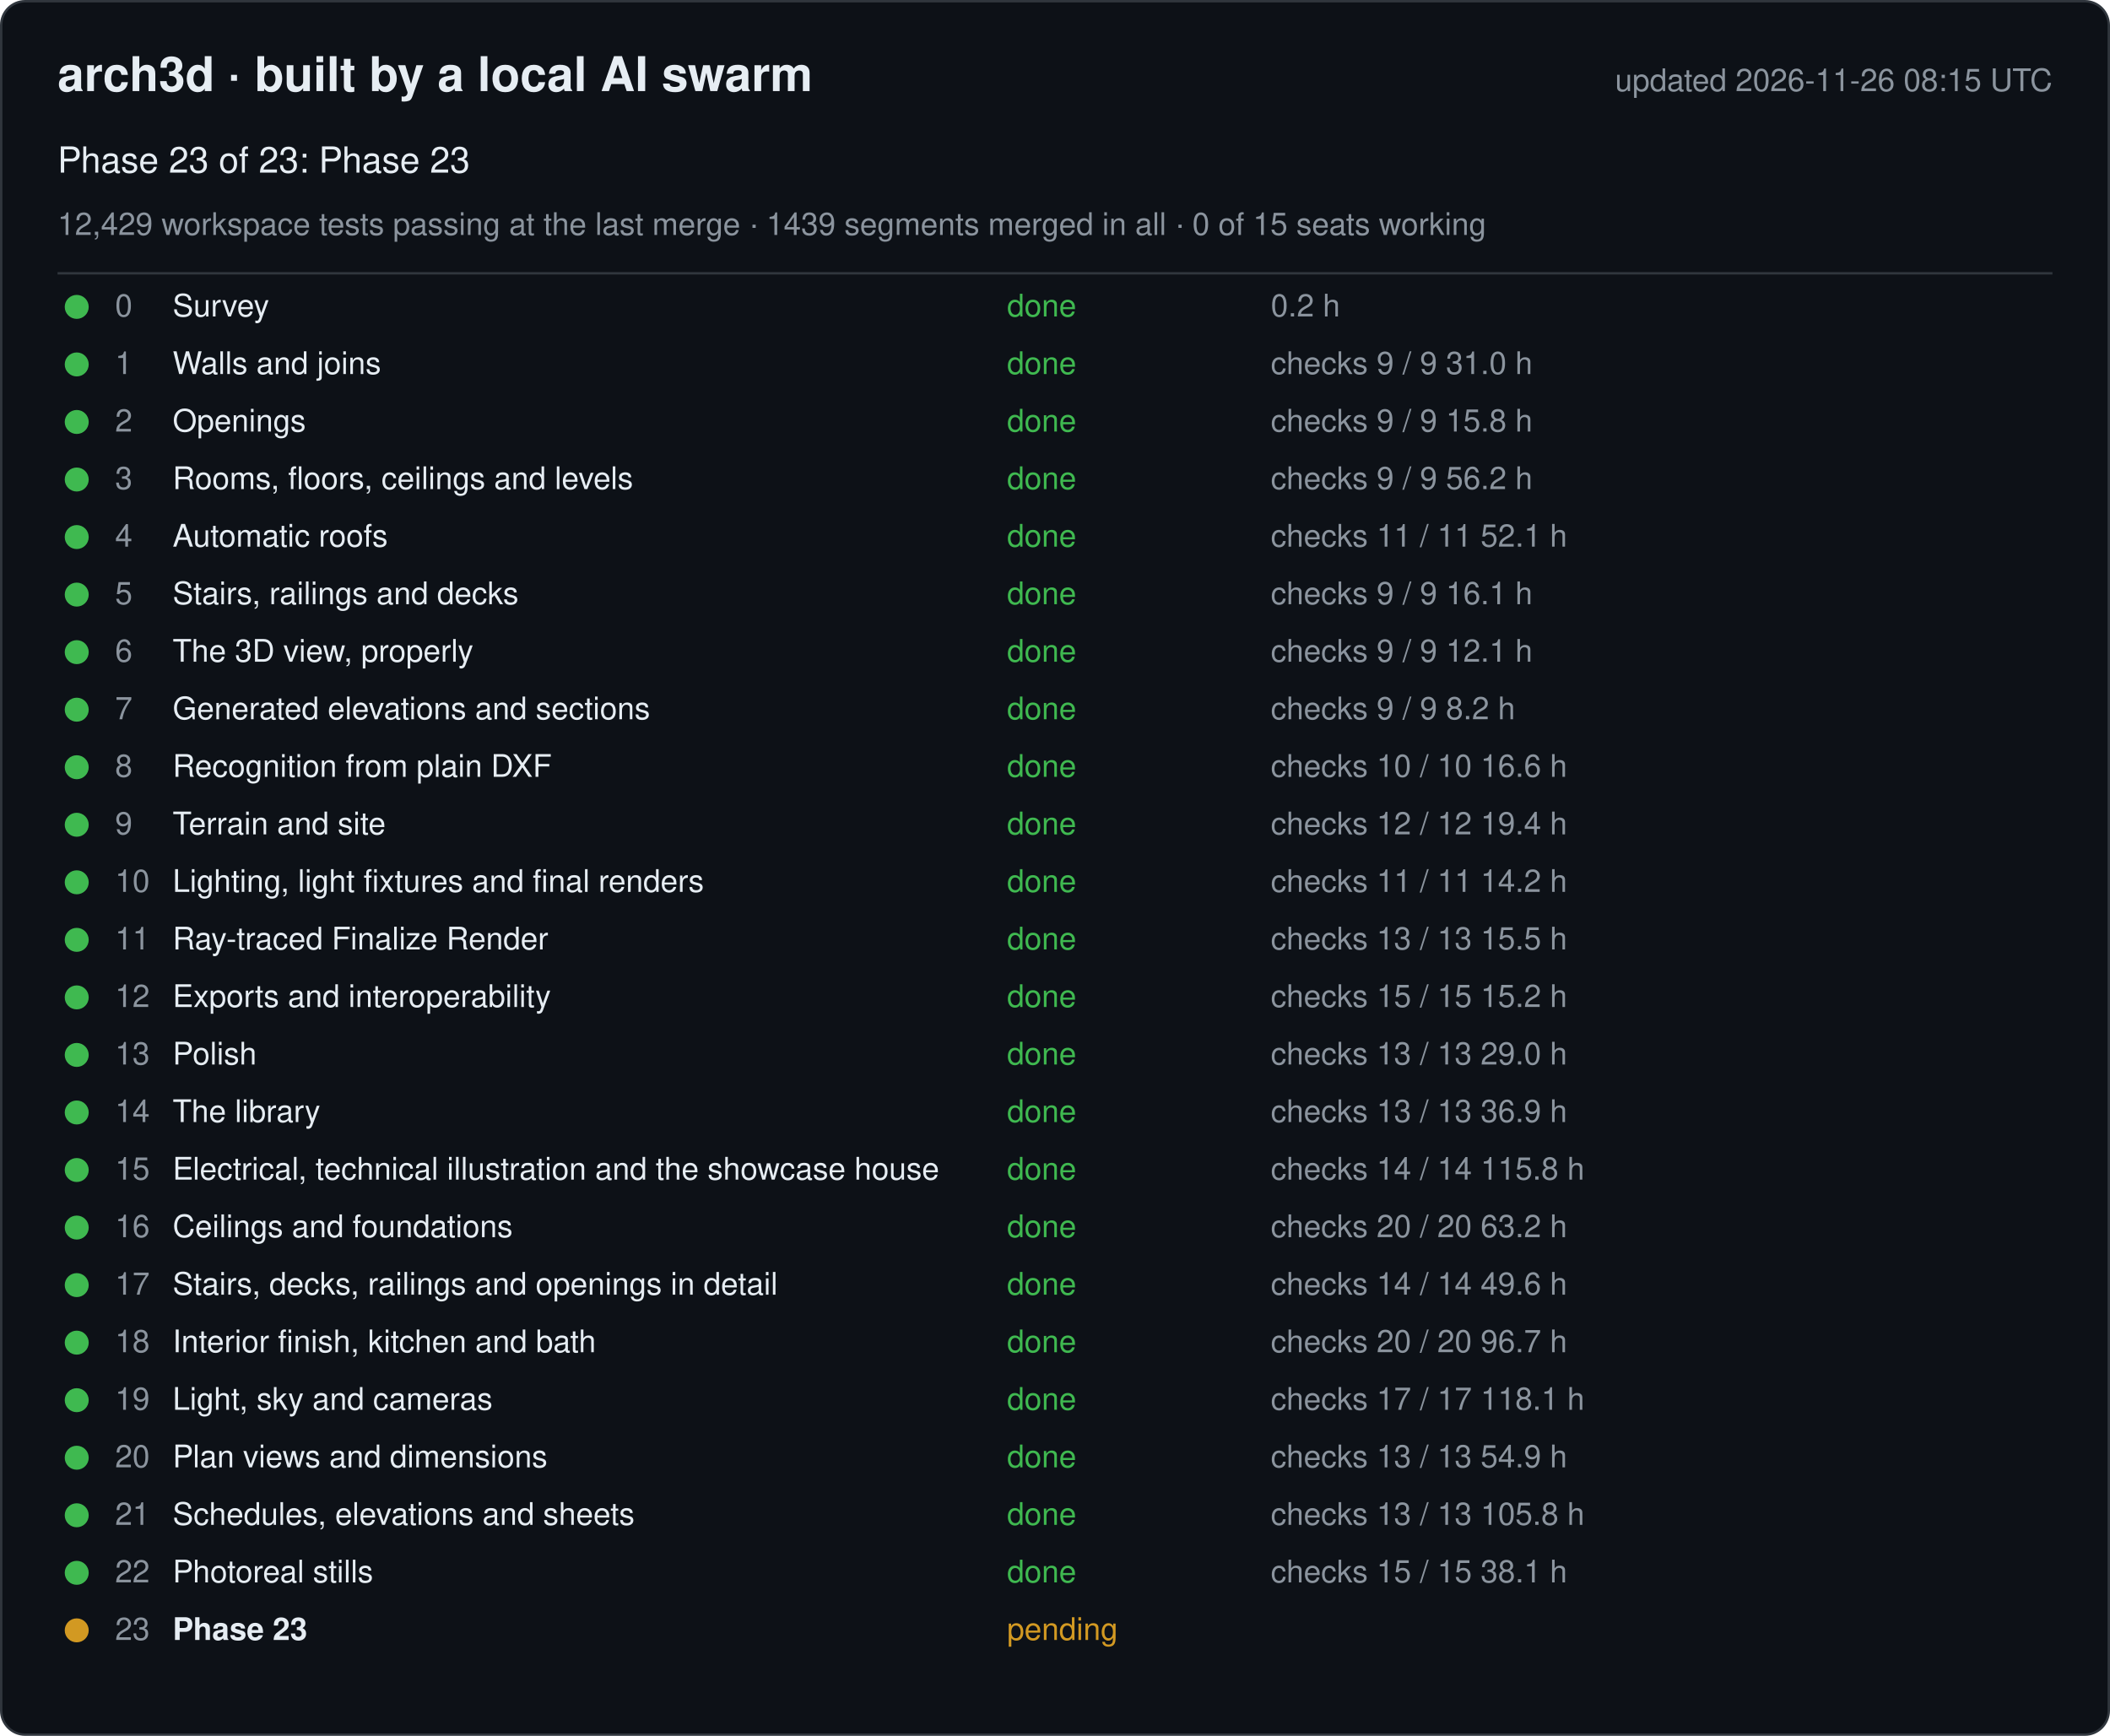
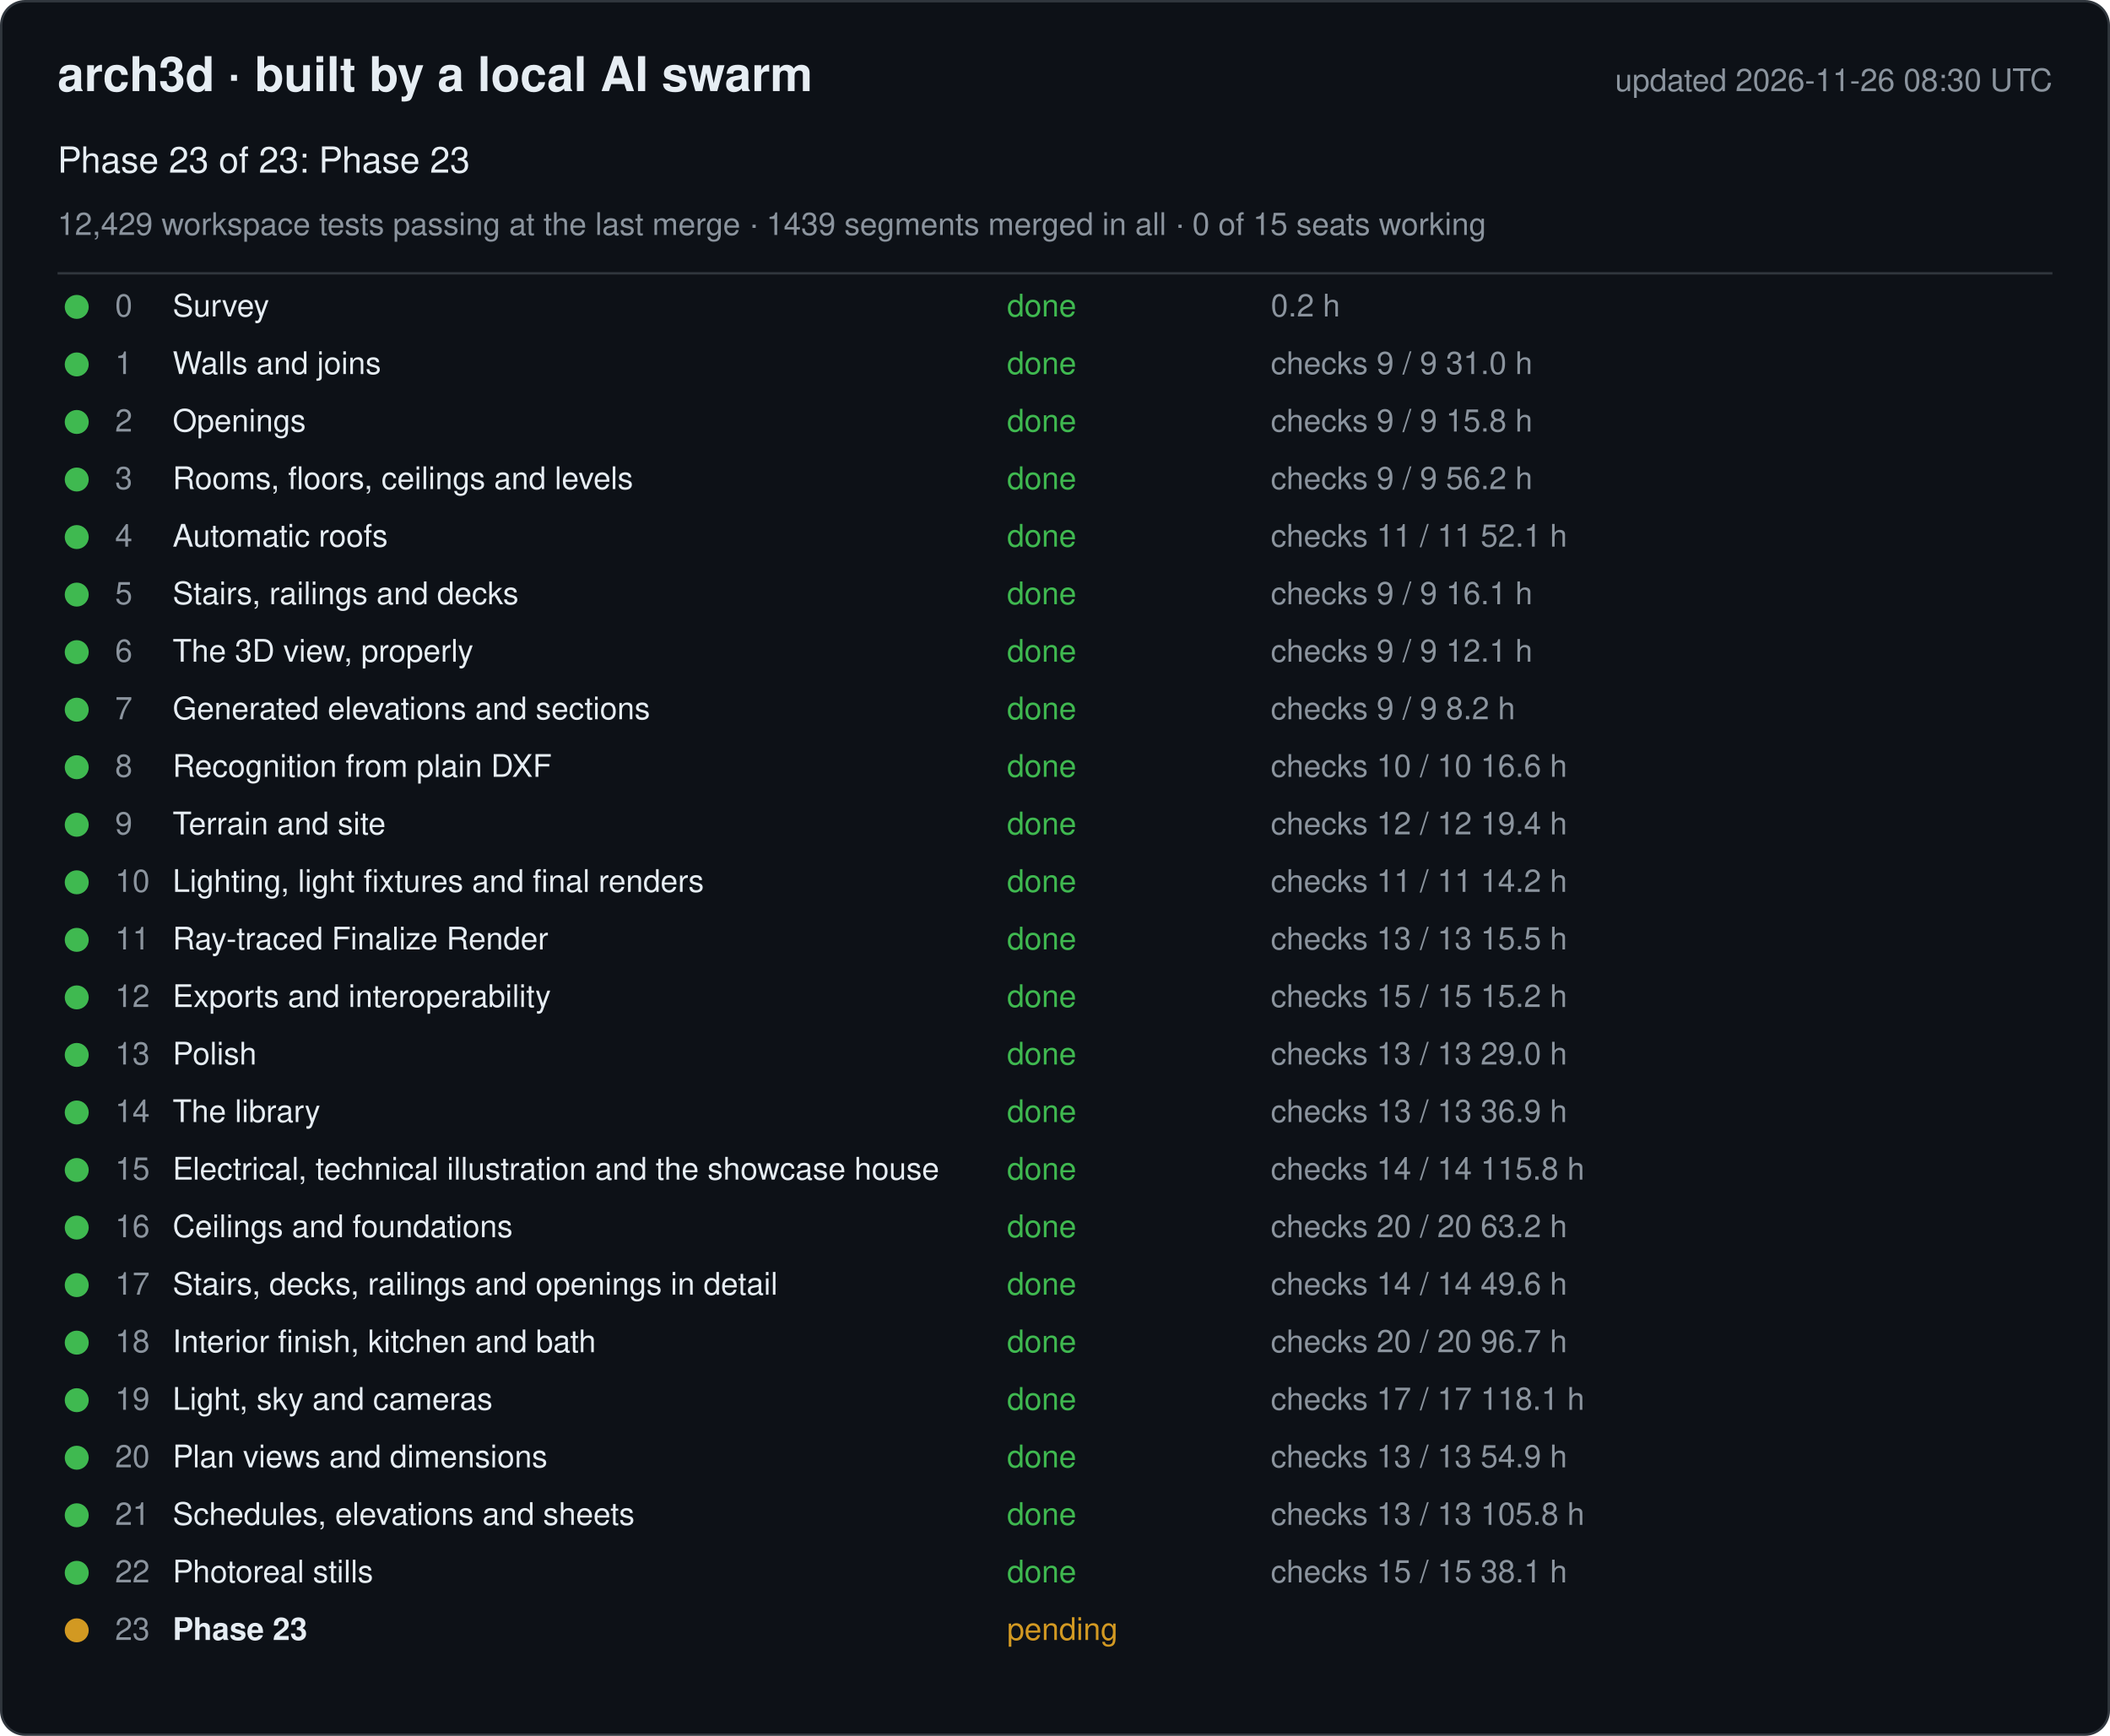
<svg xmlns="http://www.w3.org/2000/svg" width="880" height="724" viewBox="0 0 880 724" font-family="-apple-system, Segoe UI, Helvetica, Arial, sans-serif">
  <rect x="0.5" y="0.5" width="879" height="723" rx="10" fill="#0d1117" stroke="#30363d" />
  <text x="24" y="38" font-size="20" font-weight="600" fill="#e6edf3">arch3d · built by a local AI swarm</text>
-   <text x="856" y="38" font-size="13" fill="#8b949e" text-anchor="end">updated 2026-11-26 08:15 UTC</text>
+   <text x="856" y="38" font-size="13" fill="#8b949e" text-anchor="end">updated 2026-11-26 08:30 UTC</text>
  <text x="24" y="72" font-size="15" fill="#e6edf3">Phase 23 of 23: Phase 23</text>
  <text x="24" y="98" font-size="13" fill="#8b949e">12,429 workspace tests passing at the last merge · 1439 segments merged in all · 0 of 15 seats working</text>
  <line x1="24" y1="114" x2="856" y2="114" stroke="#30363d" />
  <g data-phase="0">
    <circle cx="32" cy="128" r="5" fill="#3fb950" />
    <text x="48" y="132" font-size="13" fill="#8b949e">0</text>
    <text x="72" y="132" font-size="13" fill="#e6edf3">Survey</text>
    <text x="420" y="132" font-size="13" fill="#3fb950">done</text>
    <text x="530" y="132" font-size="13" fill="#8b949e">0.2 h</text>
  </g>
  <g data-phase="1">
    <circle cx="32" cy="152" r="5" fill="#3fb950" />
    <text x="48" y="156" font-size="13" fill="#8b949e">1</text>
    <text x="72" y="156" font-size="13" fill="#e6edf3">Walls and joins</text>
    <text x="420" y="156" font-size="13" fill="#3fb950">done</text>
    <text x="530" y="156" font-size="13" fill="#8b949e">checks 9 / 9   31.0 h</text>
  </g>
  <g data-phase="2">
    <circle cx="32" cy="176" r="5" fill="#3fb950" />
    <text x="48" y="180" font-size="13" fill="#8b949e">2</text>
    <text x="72" y="180" font-size="13" fill="#e6edf3">Openings</text>
    <text x="420" y="180" font-size="13" fill="#3fb950">done</text>
    <text x="530" y="180" font-size="13" fill="#8b949e">checks 9 / 9   15.8 h</text>
  </g>
  <g data-phase="3">
    <circle cx="32" cy="200" r="5" fill="#3fb950" />
    <text x="48" y="204" font-size="13" fill="#8b949e">3</text>
    <text x="72" y="204" font-size="13" fill="#e6edf3">Rooms, floors, ceilings and levels</text>
    <text x="420" y="204" font-size="13" fill="#3fb950">done</text>
    <text x="530" y="204" font-size="13" fill="#8b949e">checks 9 / 9   56.2 h</text>
  </g>
  <g data-phase="4">
    <circle cx="32" cy="224" r="5" fill="#3fb950" />
    <text x="48" y="228" font-size="13" fill="#8b949e">4</text>
    <text x="72" y="228" font-size="13" fill="#e6edf3">Automatic roofs</text>
    <text x="420" y="228" font-size="13" fill="#3fb950">done</text>
    <text x="530" y="228" font-size="13" fill="#8b949e">checks 11 / 11   52.1 h</text>
  </g>
  <g data-phase="5">
    <circle cx="32" cy="248" r="5" fill="#3fb950" />
    <text x="48" y="252" font-size="13" fill="#8b949e">5</text>
    <text x="72" y="252" font-size="13" fill="#e6edf3">Stairs, railings and decks</text>
    <text x="420" y="252" font-size="13" fill="#3fb950">done</text>
    <text x="530" y="252" font-size="13" fill="#8b949e">checks 9 / 9   16.1 h</text>
  </g>
  <g data-phase="6">
    <circle cx="32" cy="272" r="5" fill="#3fb950" />
    <text x="48" y="276" font-size="13" fill="#8b949e">6</text>
    <text x="72" y="276" font-size="13" fill="#e6edf3">The 3D view, properly</text>
    <text x="420" y="276" font-size="13" fill="#3fb950">done</text>
    <text x="530" y="276" font-size="13" fill="#8b949e">checks 9 / 9   12.1 h</text>
  </g>
  <g data-phase="7">
    <circle cx="32" cy="296" r="5" fill="#3fb950" />
    <text x="48" y="300" font-size="13" fill="#8b949e">7</text>
    <text x="72" y="300" font-size="13" fill="#e6edf3">Generated elevations and sections</text>
    <text x="420" y="300" font-size="13" fill="#3fb950">done</text>
    <text x="530" y="300" font-size="13" fill="#8b949e">checks 9 / 9   8.2 h</text>
  </g>
  <g data-phase="8">
    <circle cx="32" cy="320" r="5" fill="#3fb950" />
    <text x="48" y="324" font-size="13" fill="#8b949e">8</text>
    <text x="72" y="324" font-size="13" fill="#e6edf3">Recognition from plain DXF</text>
    <text x="420" y="324" font-size="13" fill="#3fb950">done</text>
    <text x="530" y="324" font-size="13" fill="#8b949e">checks 10 / 10   16.6 h</text>
  </g>
  <g data-phase="9">
    <circle cx="32" cy="344" r="5" fill="#3fb950" />
    <text x="48" y="348" font-size="13" fill="#8b949e">9</text>
    <text x="72" y="348" font-size="13" fill="#e6edf3">Terrain and site</text>
    <text x="420" y="348" font-size="13" fill="#3fb950">done</text>
    <text x="530" y="348" font-size="13" fill="#8b949e">checks 12 / 12   19.4 h</text>
  </g>
  <g data-phase="10">
    <circle cx="32" cy="368" r="5" fill="#3fb950" />
    <text x="48" y="372" font-size="13" fill="#8b949e">10</text>
    <text x="72" y="372" font-size="13" fill="#e6edf3">Lighting, light fixtures and final renders</text>
    <text x="420" y="372" font-size="13" fill="#3fb950">done</text>
    <text x="530" y="372" font-size="13" fill="#8b949e">checks 11 / 11   14.2 h</text>
  </g>
  <g data-phase="11">
    <circle cx="32" cy="392" r="5" fill="#3fb950" />
    <text x="48" y="396" font-size="13" fill="#8b949e">11</text>
    <text x="72" y="396" font-size="13" fill="#e6edf3">Ray-traced Finalize Render</text>
    <text x="420" y="396" font-size="13" fill="#3fb950">done</text>
    <text x="530" y="396" font-size="13" fill="#8b949e">checks 13 / 13   15.5 h</text>
  </g>
  <g data-phase="12">
    <circle cx="32" cy="416" r="5" fill="#3fb950" />
    <text x="48" y="420" font-size="13" fill="#8b949e">12</text>
    <text x="72" y="420" font-size="13" fill="#e6edf3">Exports and interoperability</text>
    <text x="420" y="420" font-size="13" fill="#3fb950">done</text>
    <text x="530" y="420" font-size="13" fill="#8b949e">checks 15 / 15   15.2 h</text>
  </g>
  <g data-phase="13">
    <circle cx="32" cy="440" r="5" fill="#3fb950" />
    <text x="48" y="444" font-size="13" fill="#8b949e">13</text>
    <text x="72" y="444" font-size="13" fill="#e6edf3">Polish</text>
    <text x="420" y="444" font-size="13" fill="#3fb950">done</text>
    <text x="530" y="444" font-size="13" fill="#8b949e">checks 13 / 13   29.0 h</text>
  </g>
  <g data-phase="14">
    <circle cx="32" cy="464" r="5" fill="#3fb950" />
    <text x="48" y="468" font-size="13" fill="#8b949e">14</text>
    <text x="72" y="468" font-size="13" fill="#e6edf3">The library</text>
    <text x="420" y="468" font-size="13" fill="#3fb950">done</text>
    <text x="530" y="468" font-size="13" fill="#8b949e">checks 13 / 13   36.9 h</text>
  </g>
  <g data-phase="15">
    <circle cx="32" cy="488" r="5" fill="#3fb950" />
    <text x="48" y="492" font-size="13" fill="#8b949e">15</text>
    <text x="72" y="492" font-size="13" fill="#e6edf3">Electrical, technical illustration and the showcase house</text>
    <text x="420" y="492" font-size="13" fill="#3fb950">done</text>
    <text x="530" y="492" font-size="13" fill="#8b949e">checks 14 / 14   115.8 h</text>
  </g>
  <g data-phase="16">
    <circle cx="32" cy="512" r="5" fill="#3fb950" />
    <text x="48" y="516" font-size="13" fill="#8b949e">16</text>
    <text x="72" y="516" font-size="13" fill="#e6edf3">Ceilings and foundations</text>
    <text x="420" y="516" font-size="13" fill="#3fb950">done</text>
    <text x="530" y="516" font-size="13" fill="#8b949e">checks 20 / 20   63.2 h</text>
  </g>
  <g data-phase="17">
    <circle cx="32" cy="536" r="5" fill="#3fb950" />
    <text x="48" y="540" font-size="13" fill="#8b949e">17</text>
    <text x="72" y="540" font-size="13" fill="#e6edf3">Stairs, decks, railings and openings in detail</text>
    <text x="420" y="540" font-size="13" fill="#3fb950">done</text>
    <text x="530" y="540" font-size="13" fill="#8b949e">checks 14 / 14   49.6 h</text>
  </g>
  <g data-phase="18">
    <circle cx="32" cy="560" r="5" fill="#3fb950" />
    <text x="48" y="564" font-size="13" fill="#8b949e">18</text>
    <text x="72" y="564" font-size="13" fill="#e6edf3">Interior finish, kitchen and bath</text>
    <text x="420" y="564" font-size="13" fill="#3fb950">done</text>
    <text x="530" y="564" font-size="13" fill="#8b949e">checks 20 / 20   96.7 h</text>
  </g>
  <g data-phase="19">
    <circle cx="32" cy="584" r="5" fill="#3fb950" />
    <text x="48" y="588" font-size="13" fill="#8b949e">19</text>
    <text x="72" y="588" font-size="13" fill="#e6edf3">Light, sky and cameras</text>
    <text x="420" y="588" font-size="13" fill="#3fb950">done</text>
    <text x="530" y="588" font-size="13" fill="#8b949e">checks 17 / 17   118.1 h</text>
  </g>
  <g data-phase="20">
    <circle cx="32" cy="608" r="5" fill="#3fb950" />
    <text x="48" y="612" font-size="13" fill="#8b949e">20</text>
    <text x="72" y="612" font-size="13" fill="#e6edf3">Plan views and dimensions</text>
    <text x="420" y="612" font-size="13" fill="#3fb950">done</text>
    <text x="530" y="612" font-size="13" fill="#8b949e">checks 13 / 13   54.9 h</text>
  </g>
  <g data-phase="21">
    <circle cx="32" cy="632" r="5" fill="#3fb950" />
    <text x="48" y="636" font-size="13" fill="#8b949e">21</text>
    <text x="72" y="636" font-size="13" fill="#e6edf3">Schedules, elevations and sheets</text>
    <text x="420" y="636" font-size="13" fill="#3fb950">done</text>
    <text x="530" y="636" font-size="13" fill="#8b949e">checks 13 / 13   105.8 h</text>
  </g>
  <g data-phase="22">
    <circle cx="32" cy="656" r="5" fill="#3fb950" />
    <text x="48" y="660" font-size="13" fill="#8b949e">22</text>
    <text x="72" y="660" font-size="13" fill="#e6edf3">Photoreal stills</text>
    <text x="420" y="660" font-size="13" fill="#3fb950">done</text>
    <text x="530" y="660" font-size="13" fill="#8b949e">checks 15 / 15   38.1 h</text>
  </g>
  <g data-phase="23">
    <circle cx="32" cy="680" r="5" fill="#d29922" />
    <text x="48" y="684" font-size="13" fill="#8b949e">23</text>
    <text x="72" y="684" font-size="13" fill="#e6edf3" font-weight="600">Phase 23</text>
    <text x="420" y="684" font-size="13" fill="#d29922">pending</text>
    <text x="530" y="684" font-size="13" fill="#8b949e" />
  </g>
</svg>
